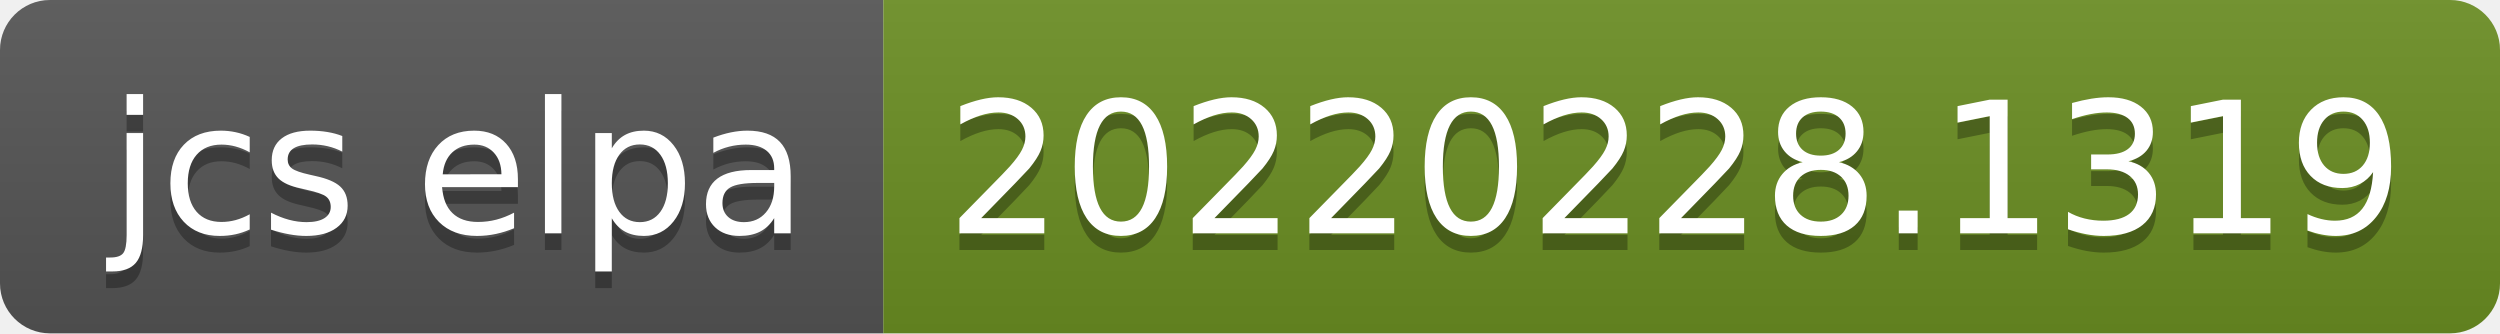
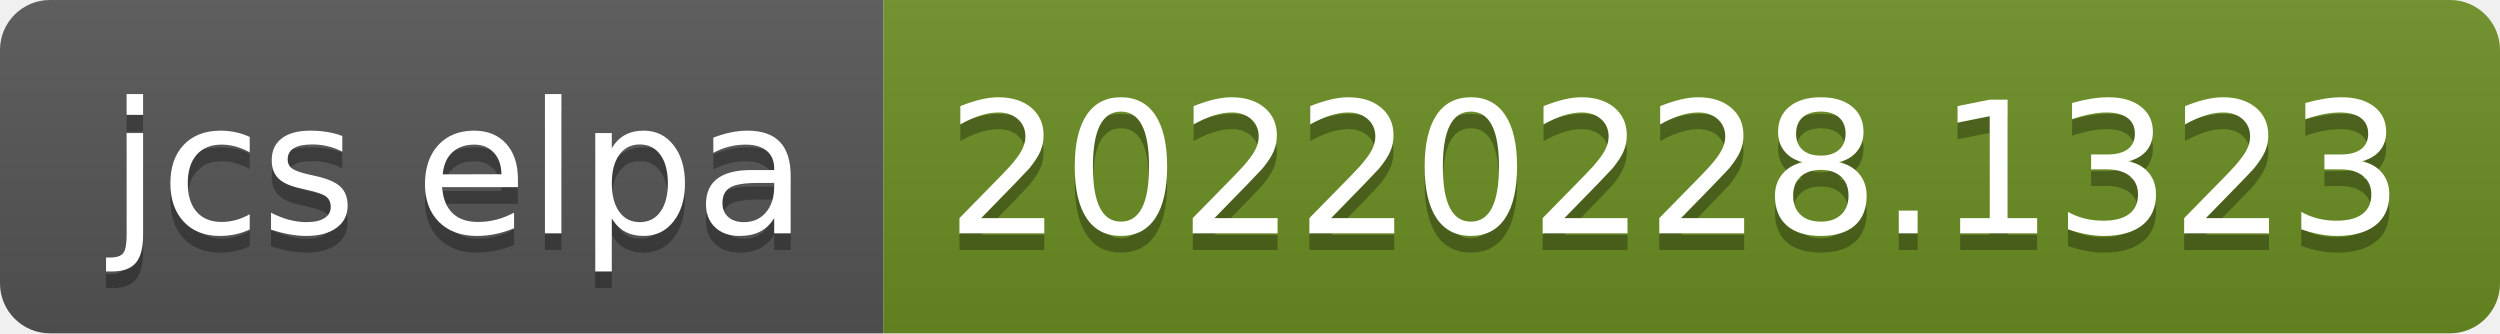
- <svg xmlns="http://www.w3.org/2000/svg" width="150" height="20" role="img" aria-label="jcs elpa: 20220228.1319">
+ <svg xmlns="http://www.w3.org/2000/svg" width="150" height="20" role="img" aria-label="jcs elpa: 20220228.1323">
  <linearGradient id="s" x2="0" y2="100%">
    <stop offset="0" stop-color="#bbb" stop-opacity=".1" />
    <stop offset="1" stop-opacity=".1" />
  </linearGradient>
  <clipPath id="r">
    <rect width="150" height="20" rx="3" fill="#fff" />
  </clipPath>
  <g clip-path="url(#r)">
    <rect width="53" height="20" fill="#555" />
    <rect x="53" width="97" height="20" fill="#6b8e23" />
    <rect width="150" height="20" fill="url(#s)" />
  </g>
  <g fill="#fff" text-anchor="middle" font-family="Verdana,Geneva,DejaVu Sans,sans-serif" text-rendering="geometricPrecision" font-size="110">
    <text aria-hidden="true" x="275" y="150" fill="#010101" fill-opacity=".3" transform="scale(.1)" textLength="430">jcs elpa</text>
    <text x="275" y="140" transform="scale(.1)" fill="#fff" textLength="430">jcs elpa</text>
-     <text aria-hidden="true" x="1005" y="150" fill="#010101" fill-opacity=".3" transform="scale(.1)" textLength="870">20220228.1319</text>
-     <text x="1005" y="140" transform="scale(.1)" fill="#fff" textLength="870">20220228.1319</text>
+     <text aria-hidden="true" x="1005" y="150" fill="#010101" fill-opacity=".3" transform="scale(.1)" textLength="870">20220228.1323</text>
+     <text x="1005" y="140" transform="scale(.1)" fill="#fff" textLength="870">20220228.1323</text>
  </g>
</svg>
